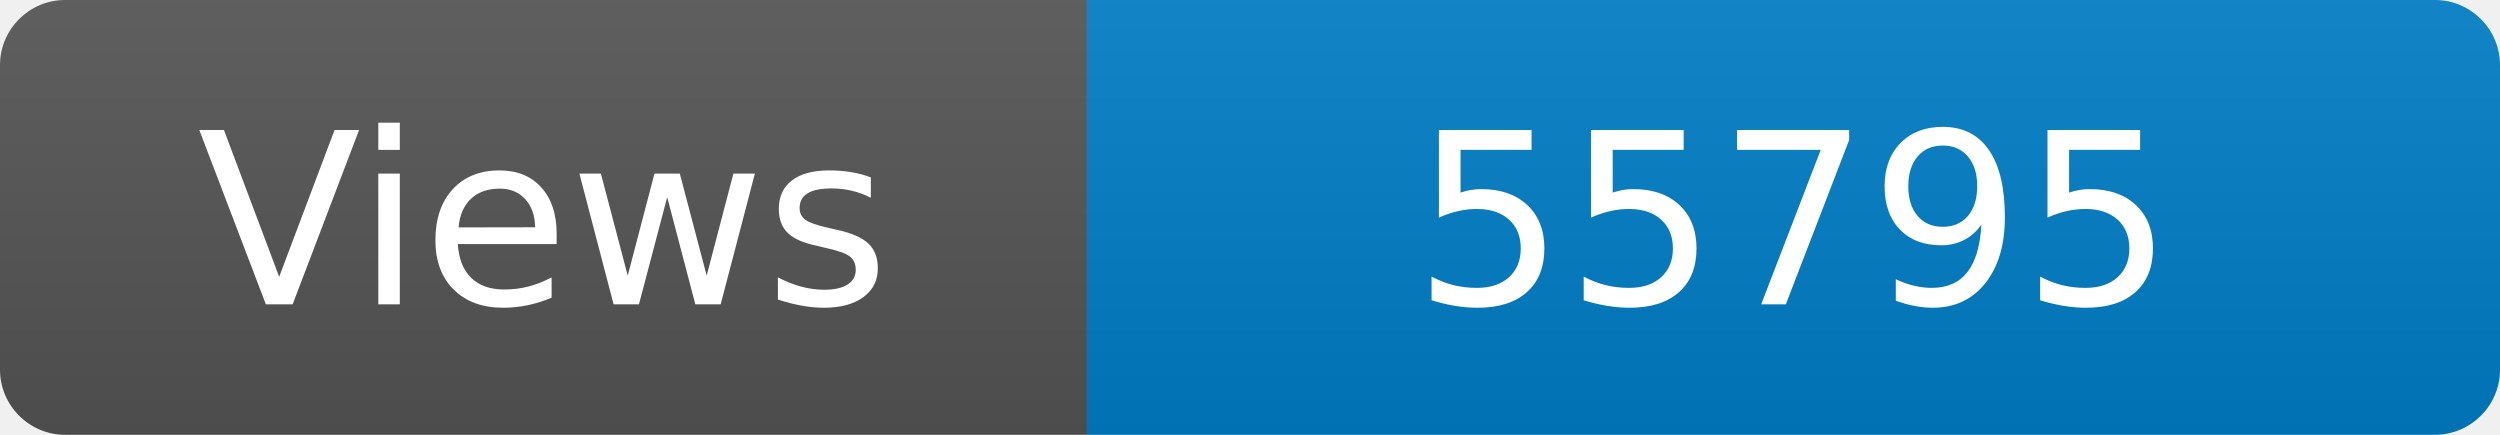
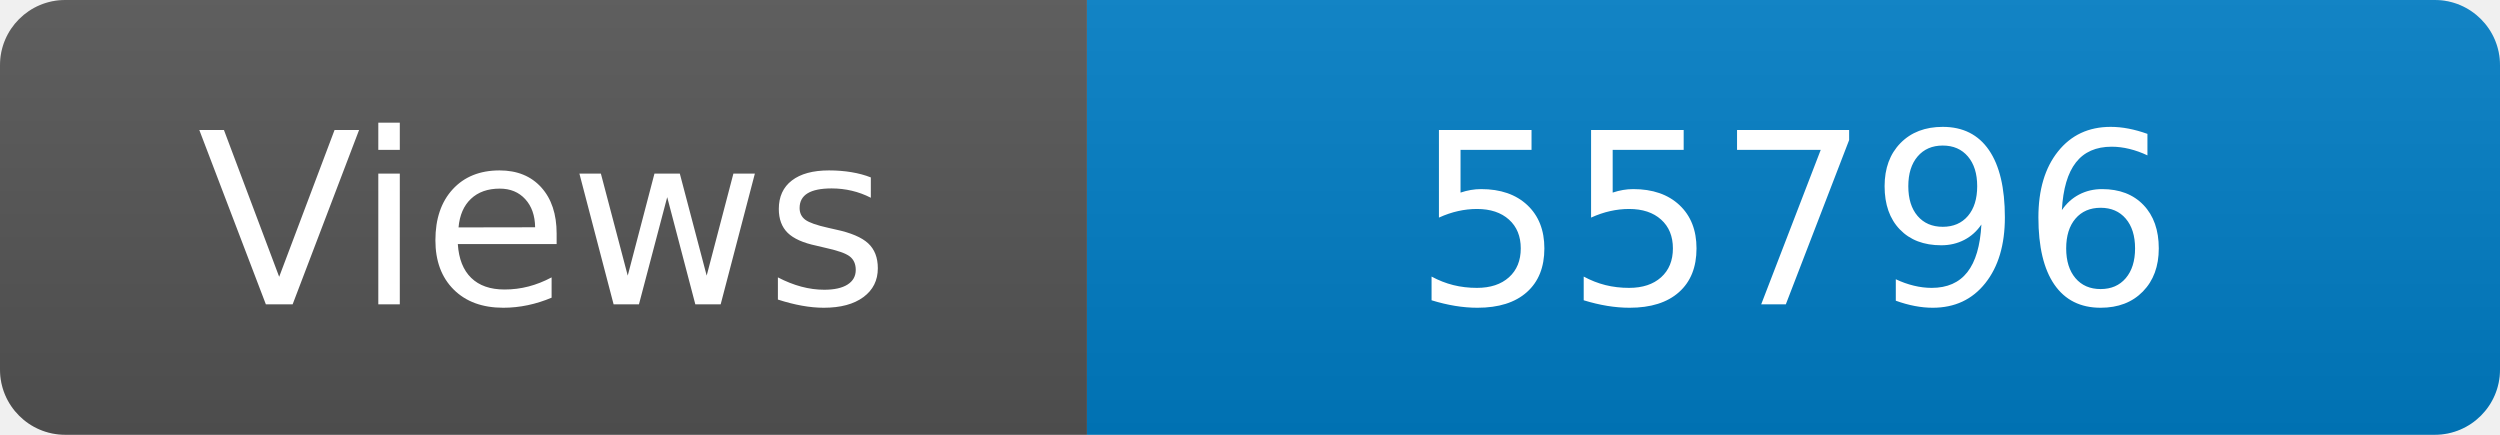
<svg xmlns="http://www.w3.org/2000/svg" width="115" height="20" role="img" aria-label="Maintained?: yes">
  <linearGradient id="s" x2="0" y2="100%">
    <stop offset="0" stop-color="#bbb" stop-opacity=".1" />
    <stop offset="1" stop-opacity=".1" />
  </linearGradient>
  <clipPath id="r">
    <rect width="115" height="20" rx="3" fill="#fff" />
  </clipPath>
  <g clip-path="url(#r)">
    <rect width="50" height="20" fill="#555" />
    <rect x="50" width="160" height="20" fill="#007ec6" />
    <rect width="115" height="20" fill="url(#s)" />
  </g>
  <g fill="#fff" text-anchor="middle" font-family="Verdana,Geneva,DejaVu Sans,sans-serif" font-size="110">
    <text x="250" y="140" transform="scale(.1)" fill="#fff">Views</text>
-     <text x="825" y="140" transform="scale(.1)" fill="#fff">55795</text>
+     <text x="825" y="140" transform="scale(.1)" fill="#fff">55796</text>
  </g>
</svg>
